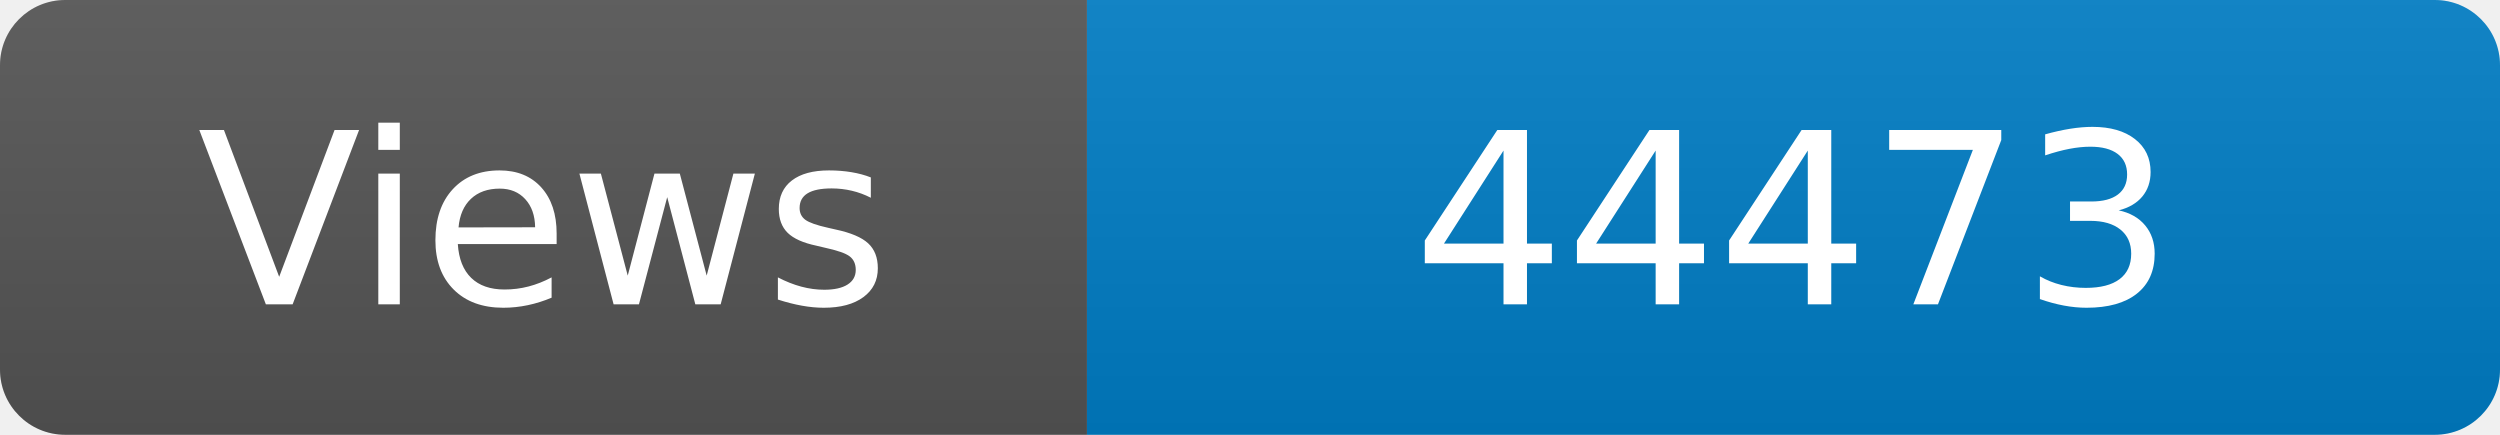
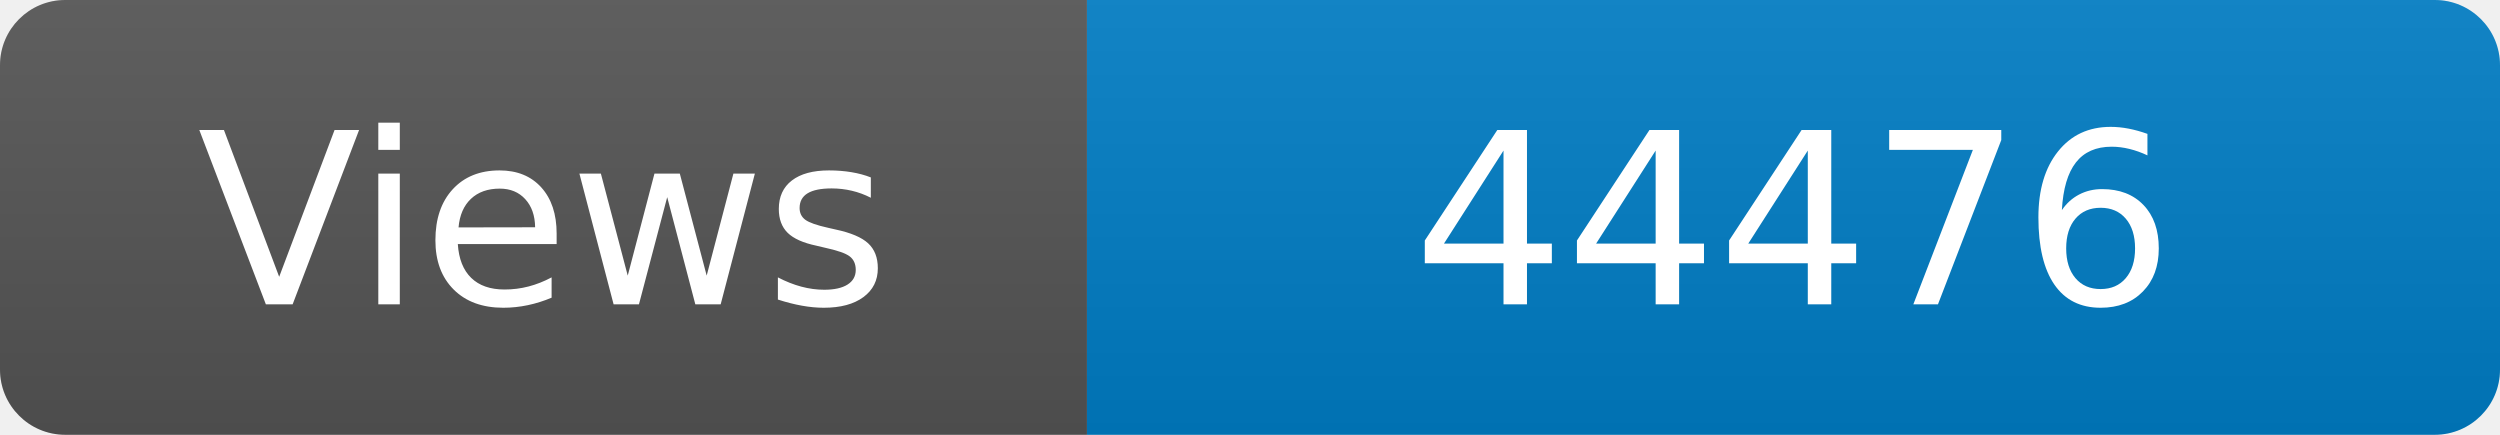
<svg xmlns="http://www.w3.org/2000/svg" width="115" height="20" role="img" aria-label="Maintained?: yes">
  <linearGradient id="s" x2="0" y2="100%">
    <stop offset="0" stop-color="#bbb" stop-opacity=".1" />
    <stop offset="1" stop-opacity=".1" />
  </linearGradient>
  <clipPath id="r">
    <rect width="115" height="20" rx="3" fill="#fff" />
  </clipPath>
  <g clip-path="url(#r)">
    <rect width="50" height="20" fill="#555" />
    <rect x="50" width="160" height="20" fill="#007ec6" />
    <rect width="115" height="20" fill="url(#s)" />
  </g>
  <g fill="#fff" text-anchor="middle" font-family="Verdana,Geneva,DejaVu Sans,sans-serif" font-size="110">
    <text x="250" y="140" transform="scale(.1)" fill="#fff">Views</text>
-     <text x="825" y="140" transform="scale(.1)" fill="#fff">44473</text>
+     <text x="825" y="140" transform="scale(.1)" fill="#fff">44476</text>
  </g>
</svg>
